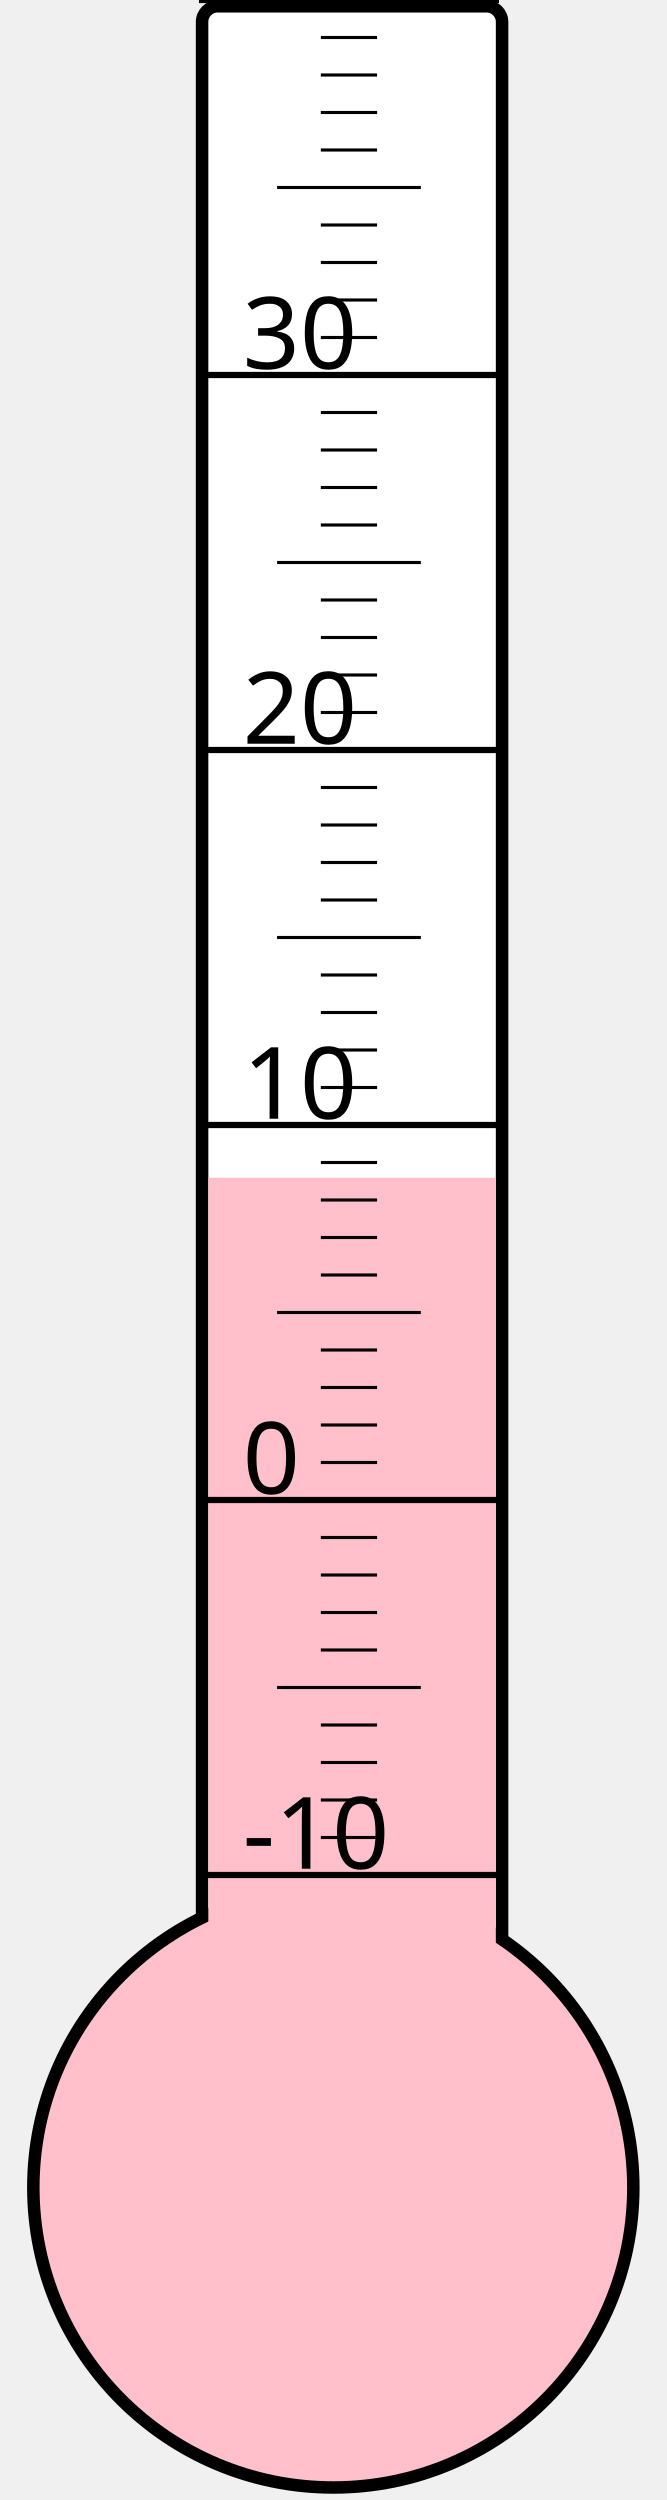
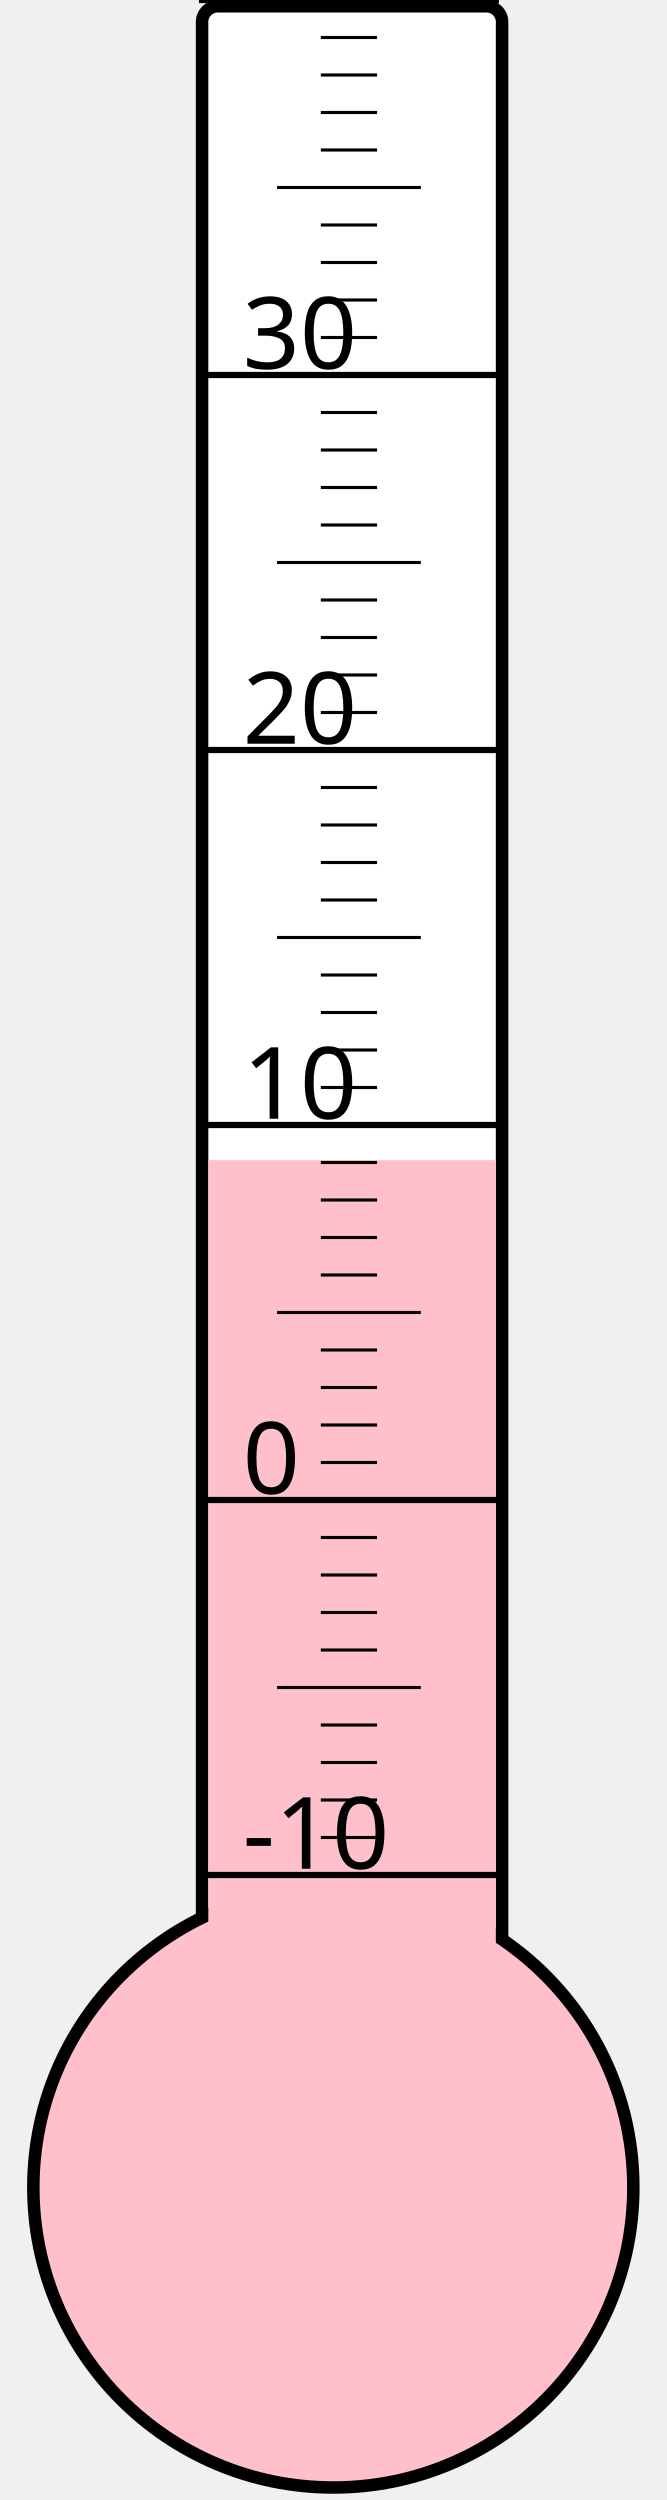
<svg xmlns="http://www.w3.org/2000/svg" width="40px" height="150px" viewBox="0 0 200 800">
  <rect width="200" height="800" x="0" y="0" style="fill: #ffffeb; fill-opacity: 0;" />
  <rect width="96" height="680" x="58" y="2" rx="5" ry="5" style="fill: white; fill-opacity: 1; stroke: black; stroke-width: 4;" />
  <circle cx="100" cy="700" r="96" style="fill: pink; stroke: black; stroke-width: 4;" />
-   <rect width="92" height="323.125" x="60" y="376.875" style="fill: pink; fill-opacity: 1; stroke-width: 0;" />
+   <rect width="92" height="328.75" x="60" y="371.25" style="fill: pink; fill-opacity: 1; stroke-width: 0;" />
  <text x="71" y="598" style="font-family: sans-serif; font-size: 24pt;">-10</text>
  <text x="71" y="478" style="font-family: sans-serif; font-size: 24pt;">0</text>
  <text x="71" y="358" style="font-family: sans-serif; font-size: 24pt;">10</text>
  <text x="71" y="238" style="font-family: sans-serif; font-size: 24pt;">20</text>
  <text x="71" y="118" style="font-family: sans-serif; font-size: 24pt;">30</text>
  <g style="stroke: black;">
    <line x1="57" y1="600" x2="153" y2="600" style="stroke-width: 2;" />
    <line x1="96" y1="588" x2="114" y2="588" style="stroke-width: 1;" />
    <line x1="96" y1="576" x2="114" y2="576" style="stroke-width: 1;" />
    <line x1="96" y1="564" x2="114" y2="564" style="stroke-width: 1;" />
    <line x1="96" y1="552" x2="114" y2="552" style="stroke-width: 1;" />
    <line x1="82" y1="540" x2="128" y2="540" style="stroke-width: 1;" />
    <line x1="96" y1="528" x2="114" y2="528" style="stroke-width: 1;" />
    <line x1="96" y1="516" x2="114" y2="516" style="stroke-width: 1;" />
    <line x1="96" y1="504" x2="114" y2="504" style="stroke-width: 1;" />
    <line x1="96" y1="492" x2="114" y2="492" style="stroke-width: 1;" />
    <line x1="57" y1="480" x2="153" y2="480" style="stroke-width: 2;" />
    <line x1="96" y1="468" x2="114" y2="468" style="stroke-width: 1;" />
    <line x1="96" y1="456" x2="114" y2="456" style="stroke-width: 1;" />
    <line x1="96" y1="444" x2="114" y2="444" style="stroke-width: 1;" />
    <line x1="96" y1="432" x2="114" y2="432" style="stroke-width: 1;" />
    <line x1="82" y1="420" x2="128" y2="420" style="stroke-width: 1;" />
    <line x1="96" y1="408" x2="114" y2="408" style="stroke-width: 1;" />
    <line x1="96" y1="396" x2="114" y2="396" style="stroke-width: 1;" />
    <line x1="96" y1="384" x2="114" y2="384" style="stroke-width: 1;" />
    <line x1="96" y1="372" x2="114" y2="372" style="stroke-width: 1;" />
    <line x1="57" y1="360" x2="153" y2="360" style="stroke-width: 2;" />
    <line x1="96" y1="348" x2="114" y2="348" style="stroke-width: 1;" />
    <line x1="96" y1="336" x2="114" y2="336" style="stroke-width: 1;" />
    <line x1="96" y1="324" x2="114" y2="324" style="stroke-width: 1;" />
    <line x1="96" y1="312" x2="114" y2="312" style="stroke-width: 1;" />
    <line x1="82" y1="300" x2="128" y2="300" style="stroke-width: 1;" />
    <line x1="96" y1="288" x2="114" y2="288" style="stroke-width: 1;" />
    <line x1="96" y1="276" x2="114" y2="276" style="stroke-width: 1;" />
    <line x1="96" y1="264" x2="114" y2="264" style="stroke-width: 1;" />
    <line x1="96" y1="252" x2="114" y2="252" style="stroke-width: 1;" />
    <line x1="57" y1="240" x2="153" y2="240" style="stroke-width: 2;" />
    <line x1="96" y1="228" x2="114" y2="228" style="stroke-width: 1;" />
    <line x1="96" y1="216" x2="114" y2="216" style="stroke-width: 1;" />
    <line x1="96" y1="204" x2="114" y2="204" style="stroke-width: 1;" />
    <line x1="96" y1="192" x2="114" y2="192" style="stroke-width: 1;" />
    <line x1="82" y1="180" x2="128" y2="180" style="stroke-width: 1;" />
    <line x1="96" y1="168" x2="114" y2="168" style="stroke-width: 1;" />
    <line x1="96" y1="156" x2="114" y2="156" style="stroke-width: 1;" />
    <line x1="96" y1="144" x2="114" y2="144" style="stroke-width: 1;" />
    <line x1="96" y1="132" x2="114" y2="132" style="stroke-width: 1;" />
    <line x1="57" y1="120" x2="153" y2="120" style="stroke-width: 2;" />
    <line x1="96" y1="108" x2="114" y2="108" style="stroke-width: 1;" />
    <line x1="96" y1="96" x2="114" y2="96" style="stroke-width: 1;" />
    <line x1="96" y1="84" x2="114" y2="84" style="stroke-width: 1;" />
    <line x1="96" y1="72" x2="114" y2="72" style="stroke-width: 1;" />
    <line x1="82" y1="60" x2="128" y2="60" style="stroke-width: 1;" />
    <line x1="96" y1="48" x2="114" y2="48" style="stroke-width: 1;" />
    <line x1="96" y1="36" x2="114" y2="36" style="stroke-width: 1;" />
    <line x1="96" y1="24" x2="114" y2="24" style="stroke-width: 1;" />
    <line x1="96" y1="12" x2="114" y2="12" style="stroke-width: 1;" />
    <line x1="57" y1="0" x2="153" y2="0" style="stroke-width: 2;" />
  </g>
</svg>
